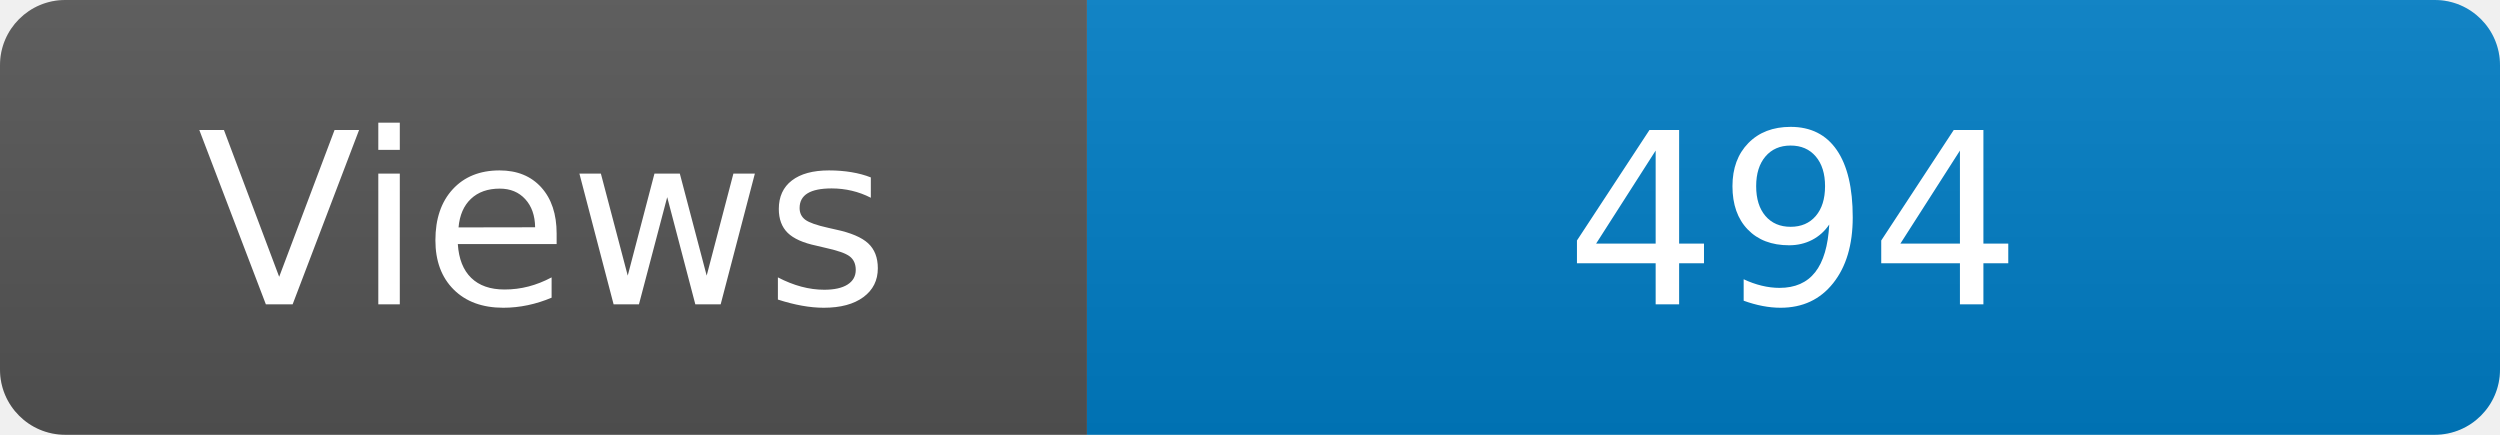
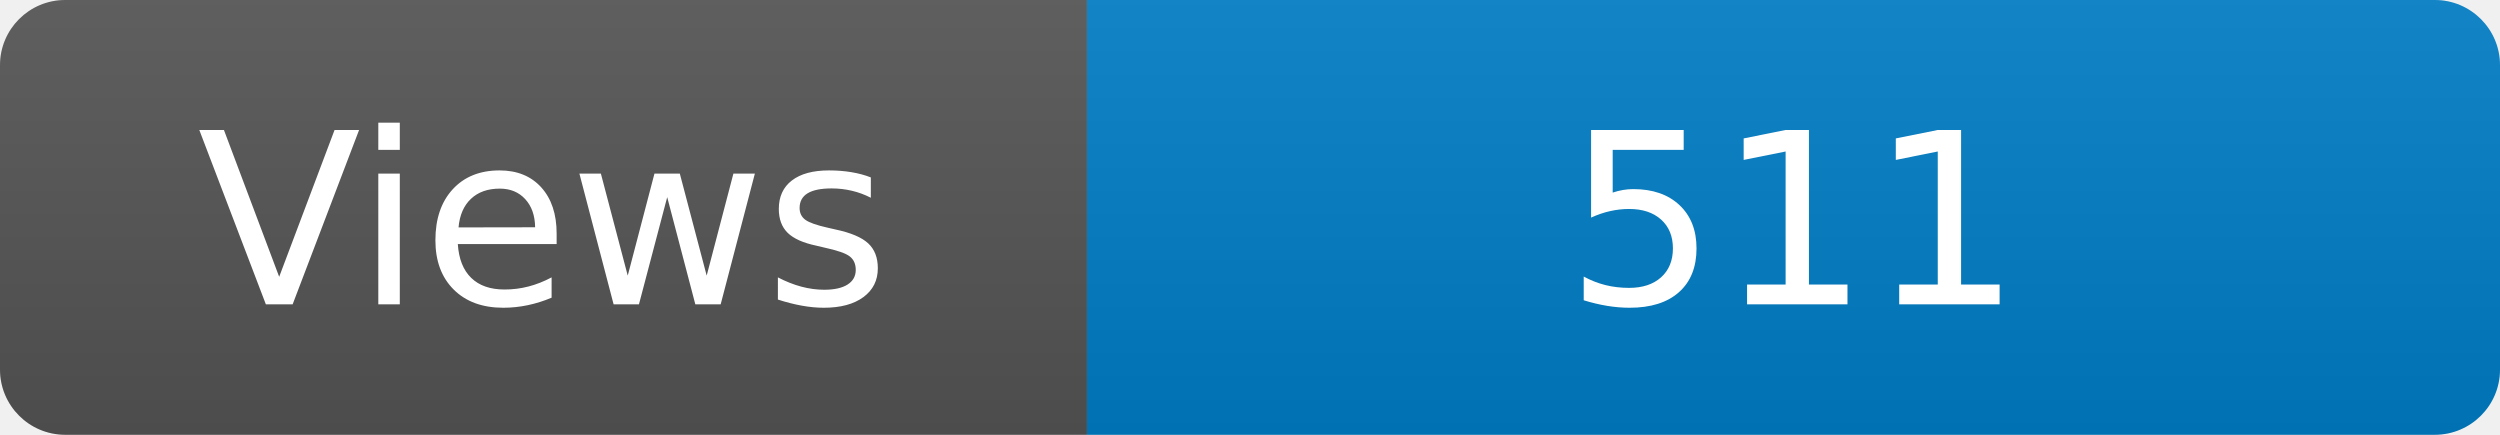
<svg xmlns="http://www.w3.org/2000/svg" width="115" height="20" role="img" aria-label="Maintained?: yes">
  <linearGradient id="s" x2="0" y2="100%">
    <stop offset="0" stop-color="#bbb" stop-opacity=".1" />
    <stop offset="1" stop-opacity=".1" />
  </linearGradient>
  <clipPath id="r">
    <rect width="115" height="20" rx="3" fill="#fff" />
  </clipPath>
  <g clip-path="url(#r)">
    <rect width="50" height="20" fill="#555" />
    <rect x="50" width="160" height="20" fill="#007ec6" />
    <rect width="115" height="20" fill="url(#s)" />
  </g>
  <g fill="#fff" text-anchor="middle" font-family="Verdana,Geneva,DejaVu Sans,sans-serif" font-size="110">
    <text x="250" y="140" transform="scale(.1)" fill="#fff">Views</text>
-     <text x="825" y="140" transform="scale(.1)" fill="#fff">494</text>
+     <text x="825" y="140" transform="scale(.1)" fill="#fff">511</text>
  </g>
</svg>
